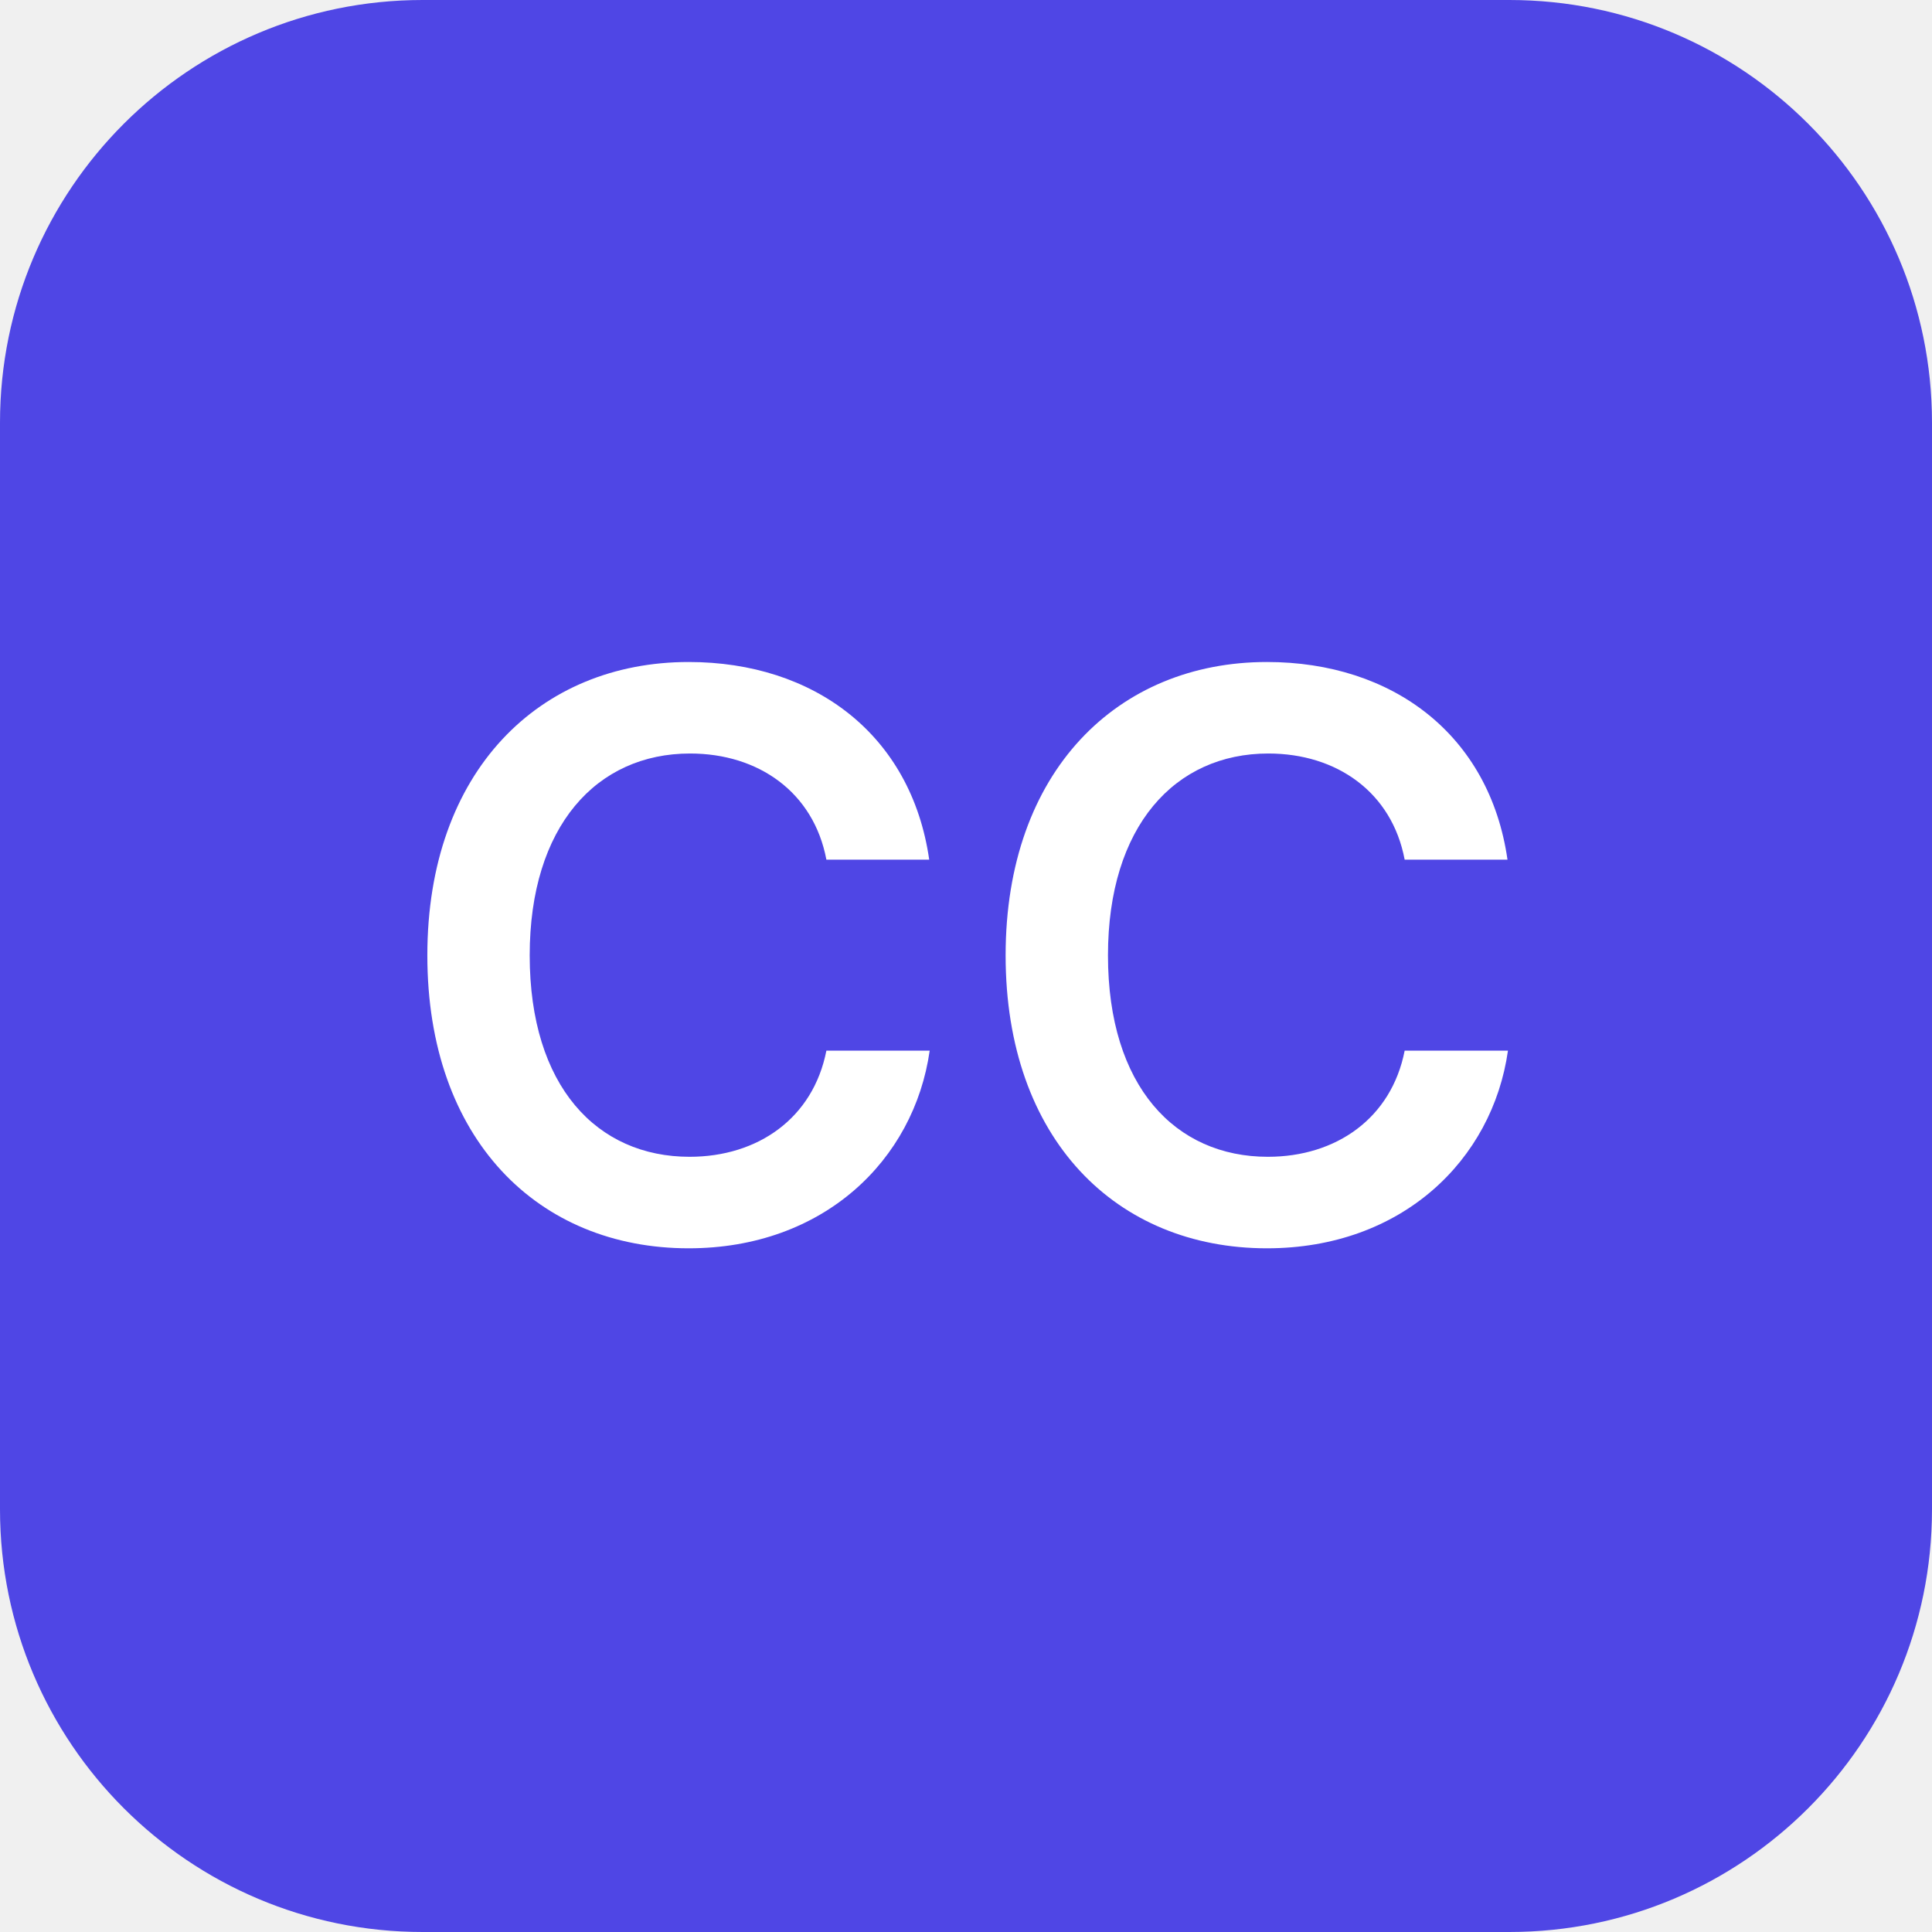
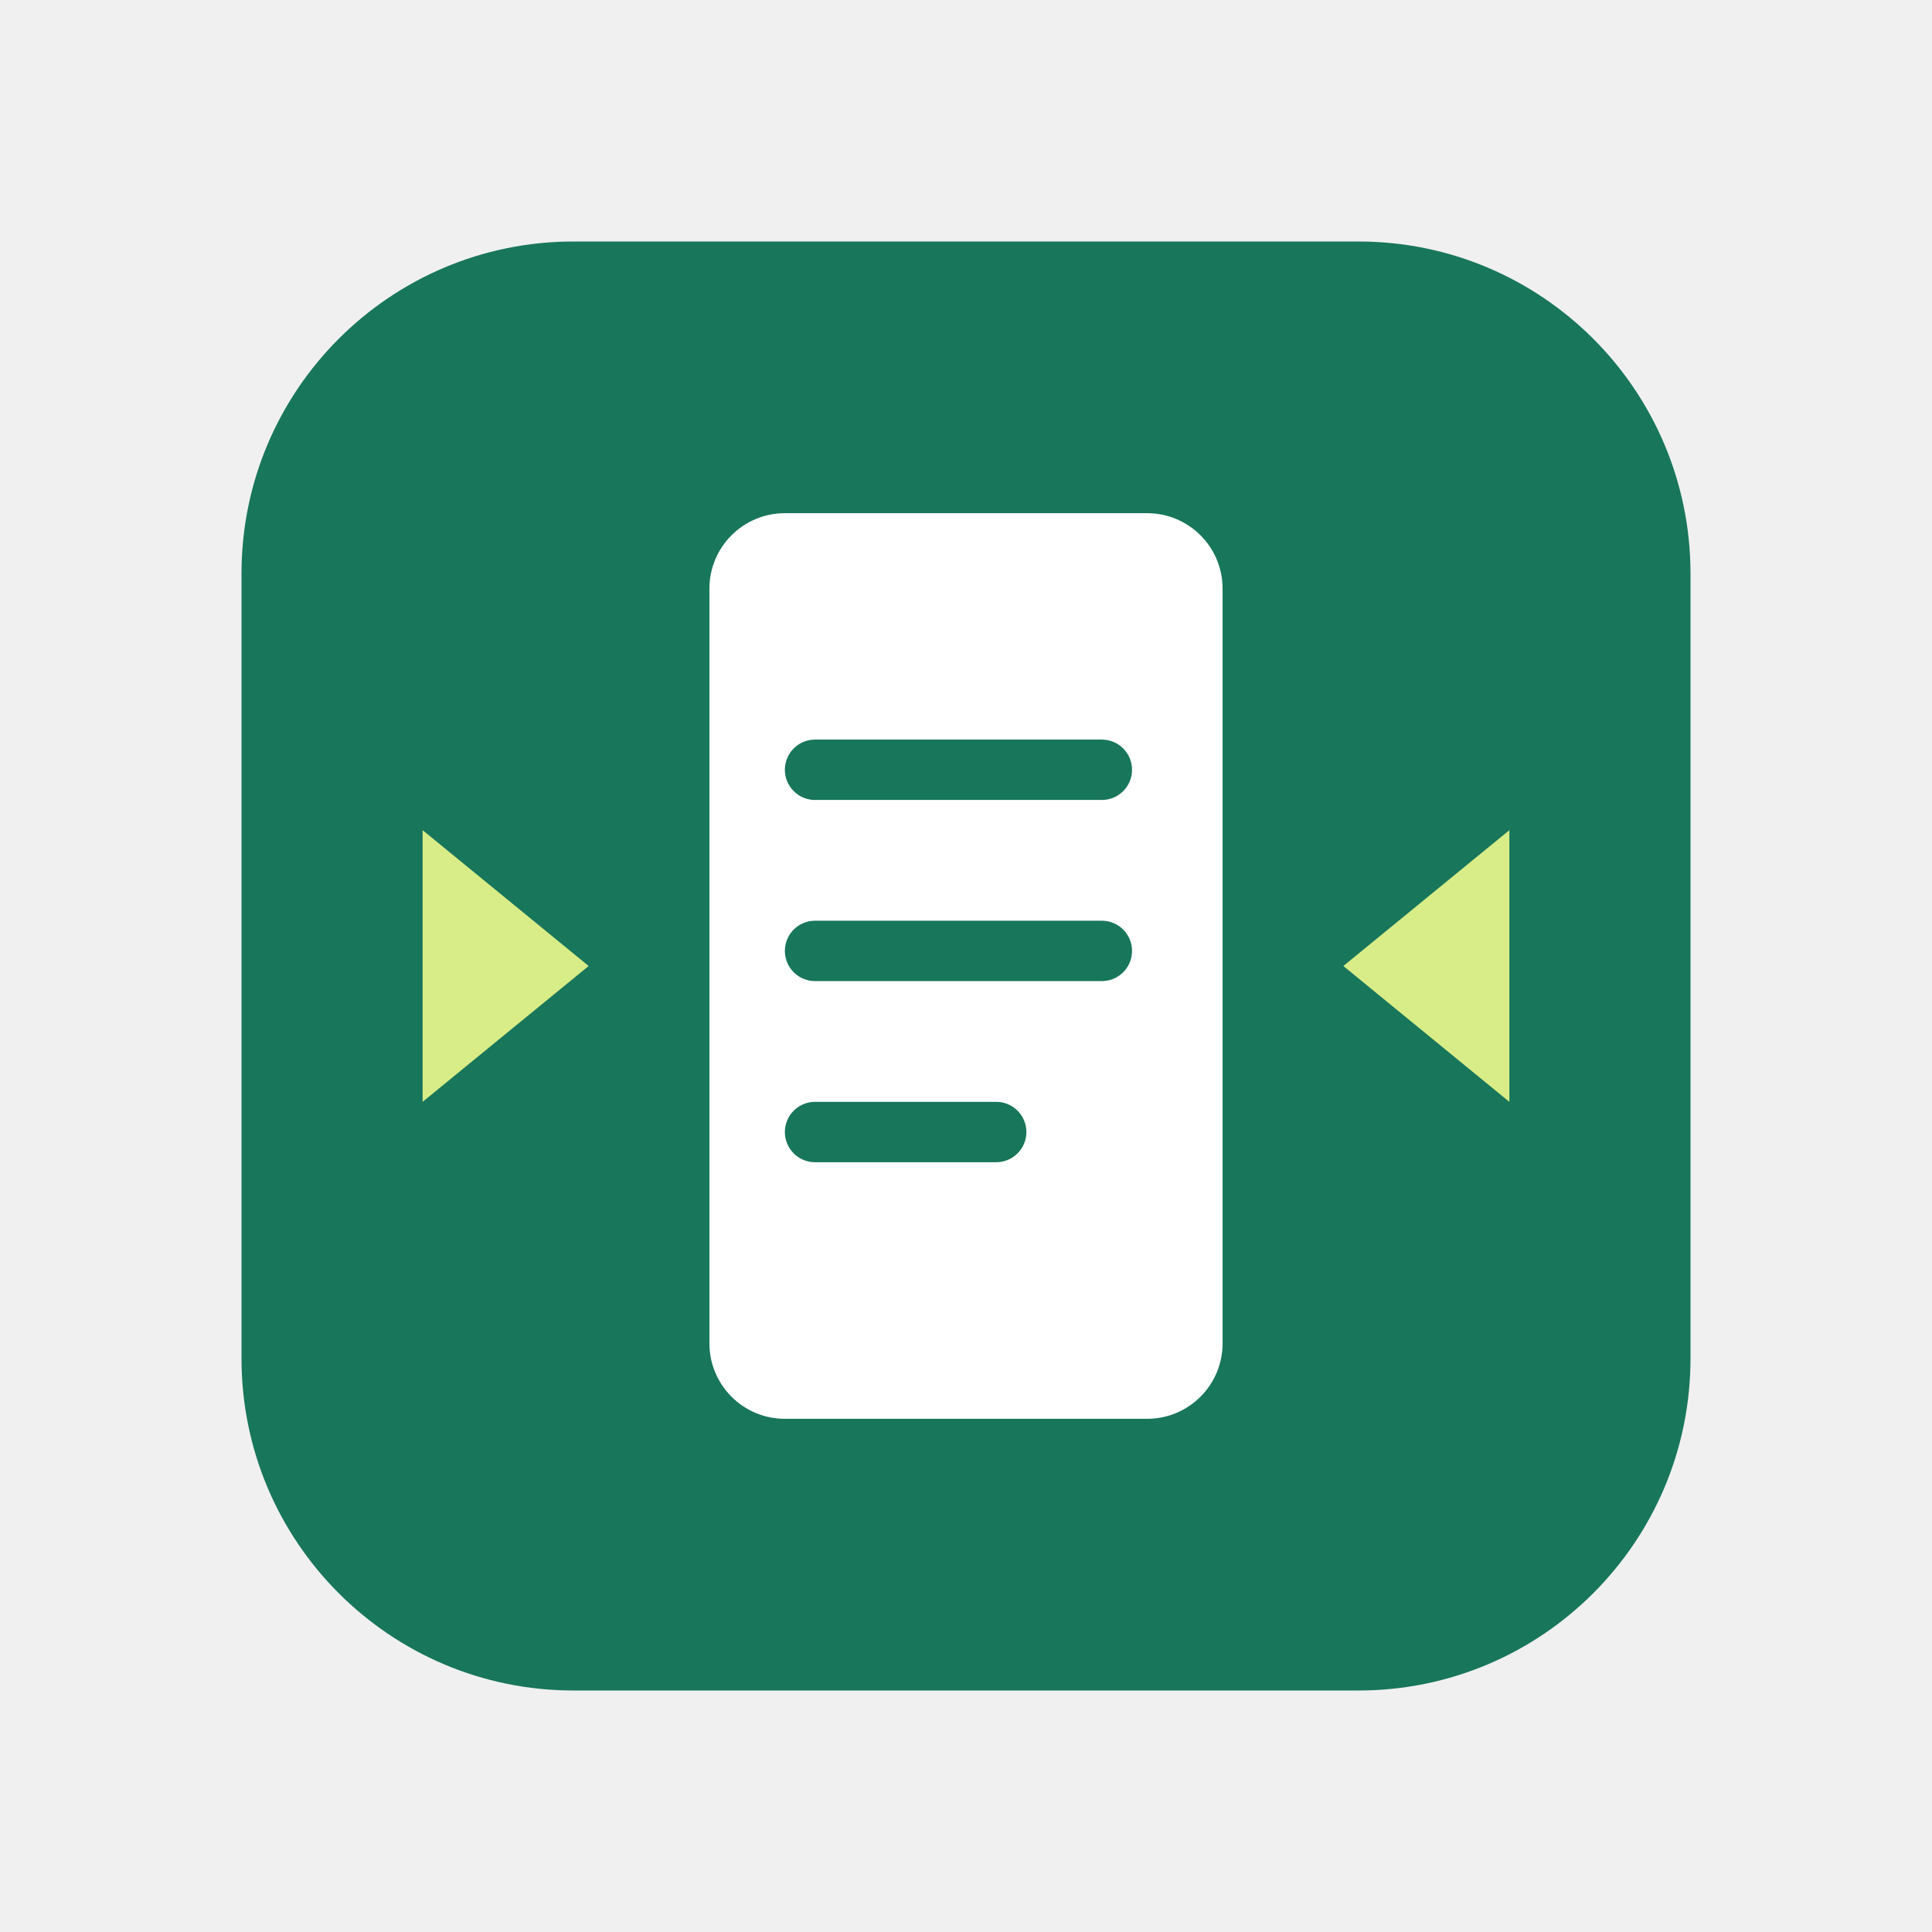
- <svg xmlns="http://www.w3.org/2000/svg" viewBox="0 0 64 64">
-   <rect width="64" height="64" rx="14" fill="#4f46e5" />
-   <text x="32" y="32" dy="0.35em" text-anchor="middle" font-family="ui-sans-serif, system-ui, -apple-system, sans-serif" font-size="26" font-weight="600" fill="#ffffff">CC</text>
+ <svg xmlns="http://www.w3.org/2000/svg" viewBox="0 0 128 128">
+   <rect x="16" y="16" width="96" height="96" rx="22" fill="#18765B" />
+   <rect x="47" y="34" width="34" height="60" rx="5" fill="white" />
+   <path d="M54 51h19M54 63h19M54 75h12" stroke="#18765B" stroke-width="4" stroke-linecap="round" />
+   <path d="m28 55 11 9-11 9zm72 0-11 9 11 9z" fill="#D8ED87" />
</svg>
